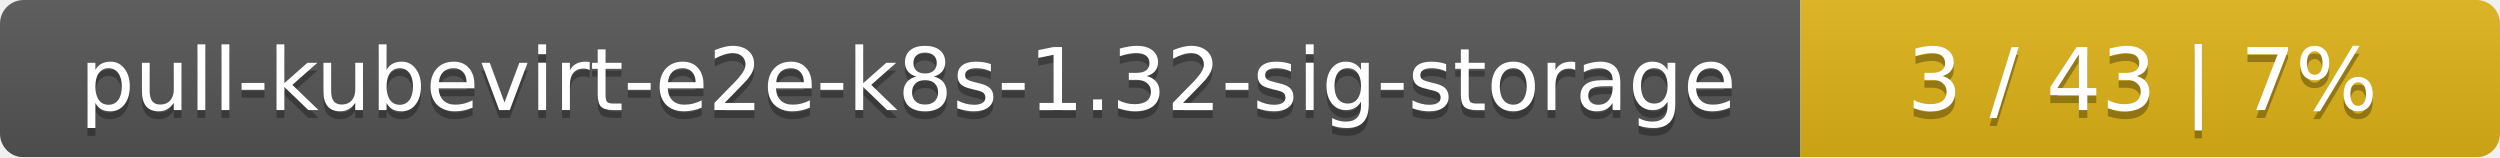
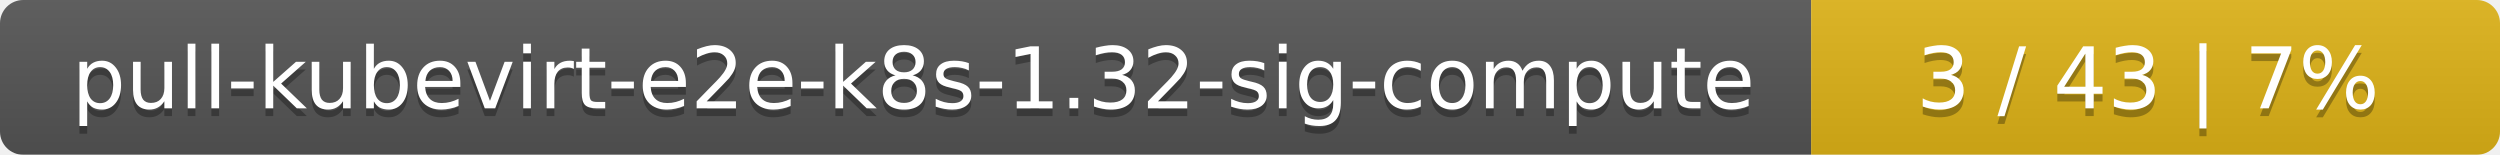
- <svg xmlns="http://www.w3.org/2000/svg" width="318" height="20">
+ <svg xmlns="http://www.w3.org/2000/svg" width="323" height="20">
  <linearGradient id="smooth" x2="0" y2="100%">
    <stop offset="0" stop-color="#bbb" stop-opacity=".1" />
    <stop offset="1" stop-opacity=".1" />
  </linearGradient>
  <mask id="round">
-     <rect width="318" height="20" rx="3" fill="#fff" />
+     <rect width="323" height="20" rx="3" fill="#fff" />
  </mask>
  <g mask="url(#round)">
-     <rect width="229" height="20" fill="#555" />
-     <rect x="229" width="89" height="20" fill="#dfb317" />
-     <rect width="318" height="20" fill="url(#smooth)" />
+     <rect width="234" height="20" fill="#555" />
+     <rect x="234" width="89" height="20" fill="#dfb317" />
+     <rect width="323" height="20" fill="url(#smooth)" />
  </g>
  <g fill="#fff" text-anchor="middle" font-family="DejaVu Sans,Verdana,Geneva,sans-serif" font-size="11">
-     <text x="115.5" y="15" fill="#010101" fill-opacity=".3">pull-kubevirt-e2e-k8s-1.32-sig-storage</text>
-     <text x="115.5" y="14">pull-kubevirt-e2e-k8s-1.32-sig-storage</text>
-     <text x="272.5" y="15" fill="#010101" fill-opacity=".3">3 / 43    |    7%</text>
-     <text x="272.5" y="14">3 / 43    |    7%</text>
+     <text x="118" y="15" fill="#010101" fill-opacity=".3">pull-kubevirt-e2e-k8s-1.32-sig-compute</text>
+     <text x="118" y="14">pull-kubevirt-e2e-k8s-1.32-sig-compute</text>
+     <text x="277.5" y="15" fill="#010101" fill-opacity=".3">3 / 43    |    7%</text>
+     <text x="277.5" y="14">3 / 43    |    7%</text>
  </g>
</svg>
